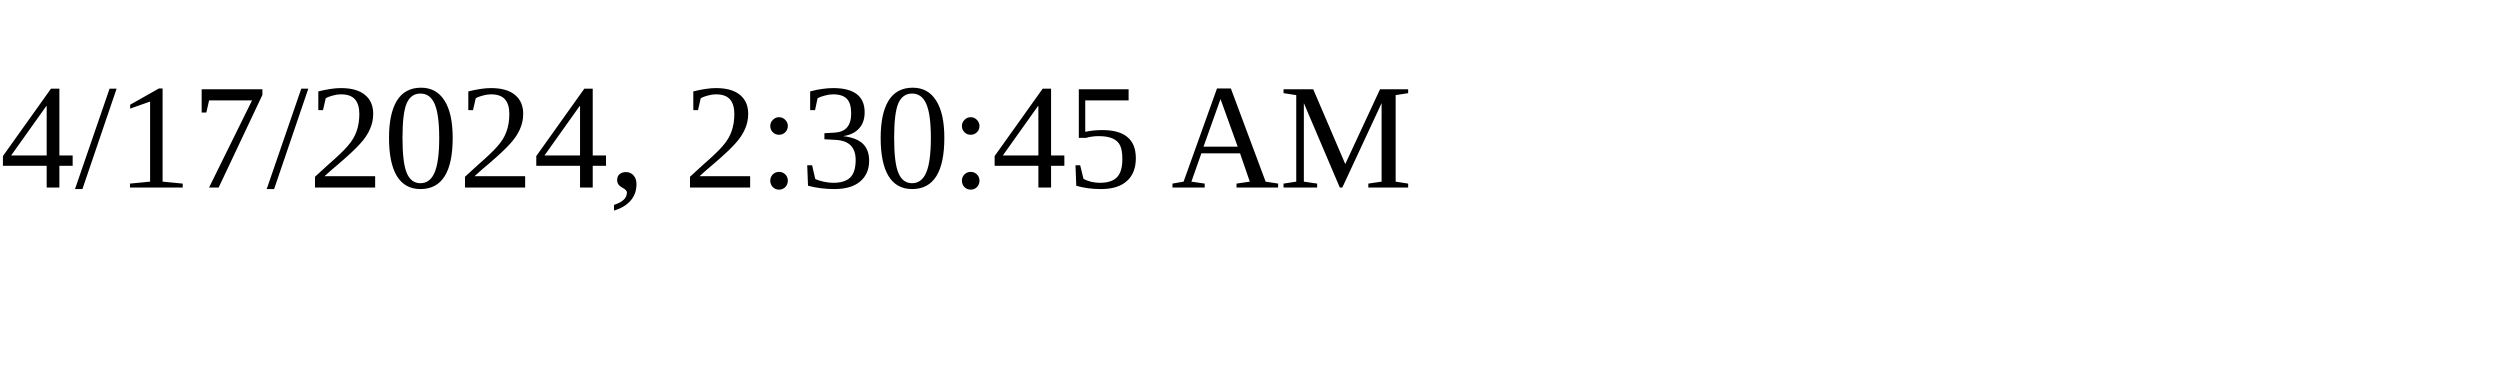
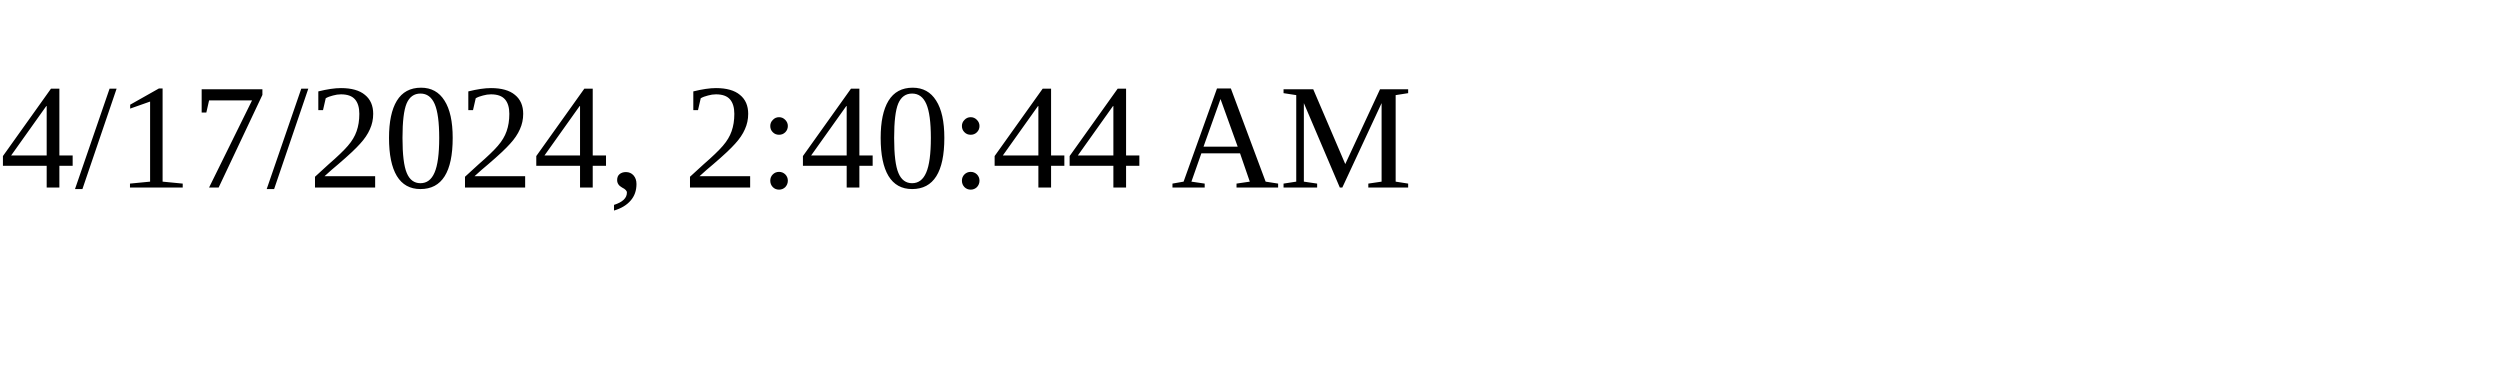
<svg xmlns="http://www.w3.org/2000/svg" height="30" width="200">
-   <text x="0" y="15">4/17/2024, 2:30:45 AM</text>
+   <text x="0" y="15">4/17/2024, 2:40:44 AM</text>
</svg>
